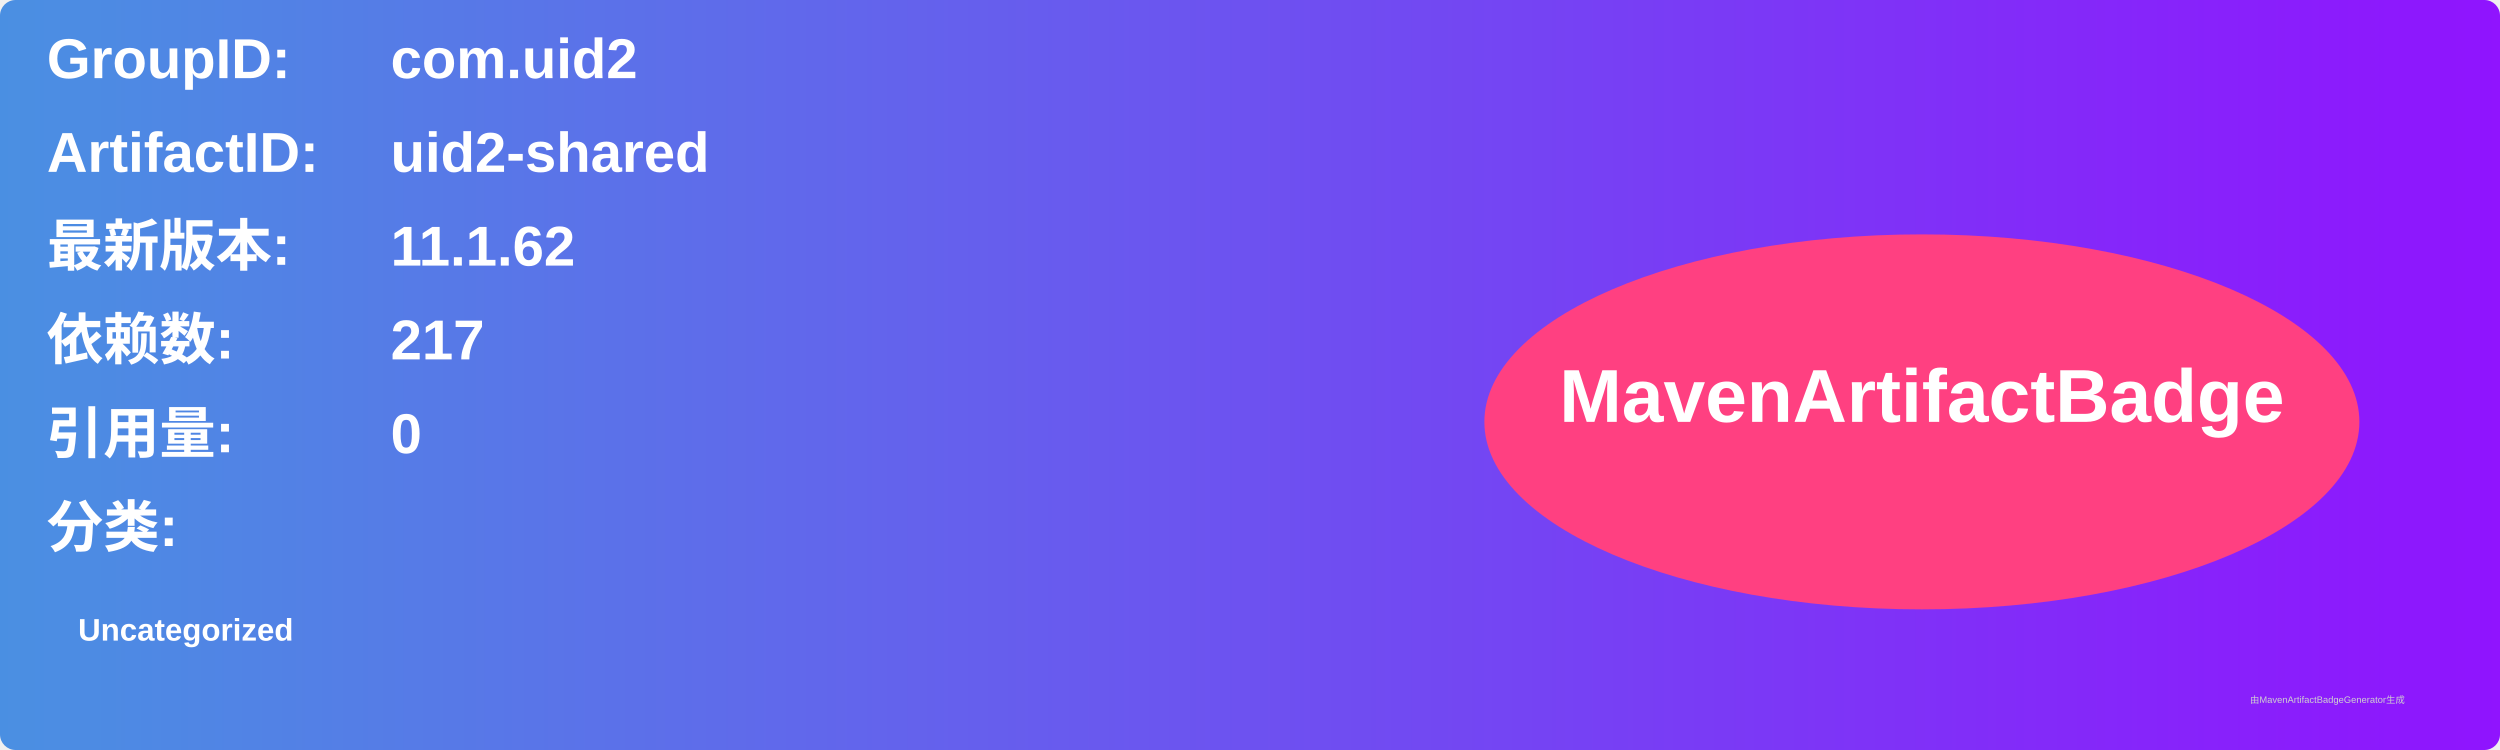
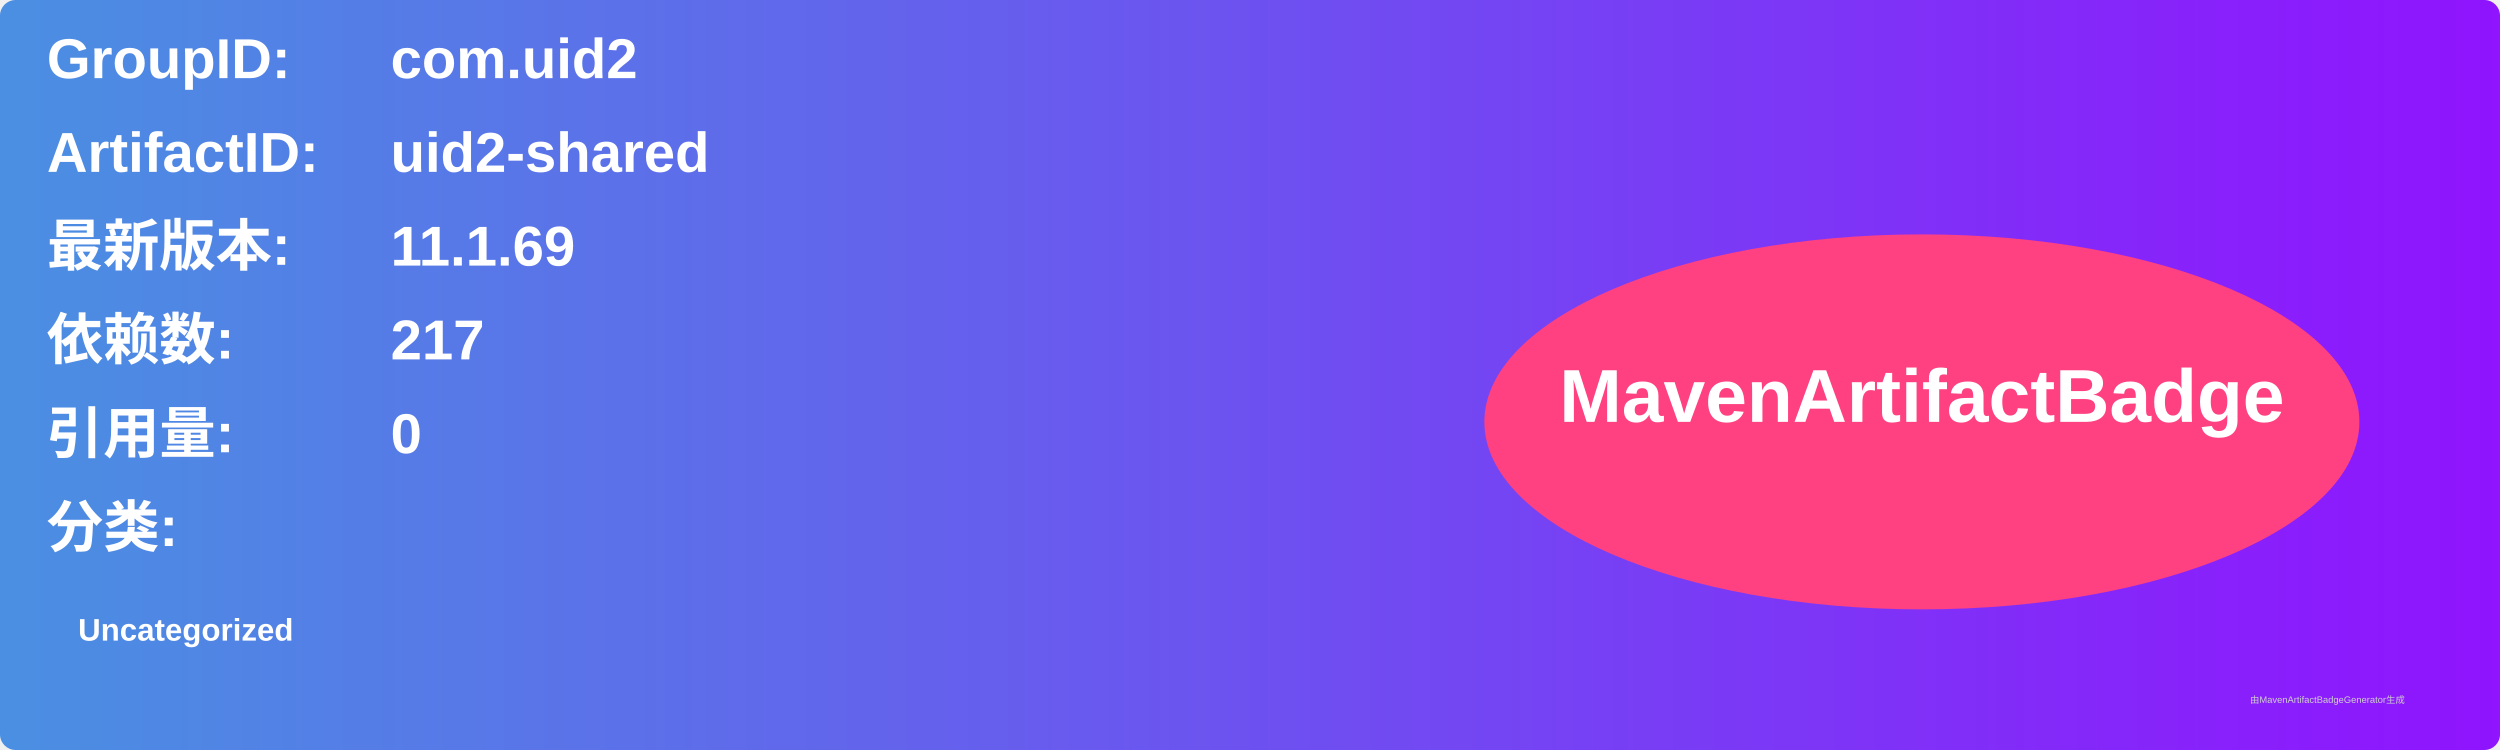
<svg xmlns="http://www.w3.org/2000/svg" width="800" height="240" viewBox="0 0 800 240">
  <linearGradient id="grad" x1="0%" y1="0%" x2="100%" y2="0%">
    <stop offset="0%" stop-color="#4a90e2" />
    <stop offset="100%" stop-color="#9013fe" />
  </linearGradient>
  <rect width="100%" height="100%" rx="5" ry="5" fill="url(#grad)" />
  <g transform="translate(15, 15)">
    <text x="0" y="10" font-family="Arial" font-size="18" fill="white" font-weight="bold" width="260">GroupID:</text>
    <text x="110" y="10" font-family="Arial" font-size="18" fill="white" font-weight="bold" width="460">com.uid2</text>
    <text x="0" y="40" font-family="Arial" font-size="18" fill="white" font-weight="bold" width="260">ArtifactID:</text>
    <text x="110" y="40" font-family="Arial" font-size="18" fill="white" font-weight="bold" width="460">uid2-shared</text>
    <text x="0" y="70" font-family="Arial" font-size="18" fill="white" font-weight="bold">最新版本:</text>
    <text x="110" y="70" font-family="Arial" font-size="18" fill="white" font-weight="bold">
-       <tspan font-weight="bold">11.1.62</tspan>
+       <tspan font-weight="bold">11.1.69</tspan>
    </text>
    <text x="0" y="100" font-family="Arial" font-size="18" fill="white" font-weight="bold">依赖数: </text>
    <text x="110" y="100" font-family="Arial" font-size="18" fill="white">
      <tspan font-weight="bold">217</tspan>
    </text>
    <text x="0" y="130" font-family="Arial" font-size="18" fill="white" font-weight="bold">引用量: </text>
    <text x="110" y="130" font-family="Arial" font-size="18" fill="white">
      <tspan font-weight="bold">0</tspan>
    </text>
    <text x="0" y="160" font-family="Arial" font-size="18" fill="white" font-weight="bold">分类:</text>
    <text x="10" y="190" font-family="Arial" font-size="10" fill="white">
      <tspan font-weight="bold">Uncategorized</tspan>
    </text>
    <ellipse cx="600" cy="120" rx="140" ry="60" fill="#ff4081" />
    <text x="600" y="120" text-anchor="middle" font-family="Arial" font-size="24" fill="white" font-weight="bold">MavenArtifactBadge</text>
  </g>
  <text x="720" y="225" font-family="Arial" font-size="3" fill="#d0d0d0">由MavenArtifactBadgeGenerator生成</text>
</svg>
